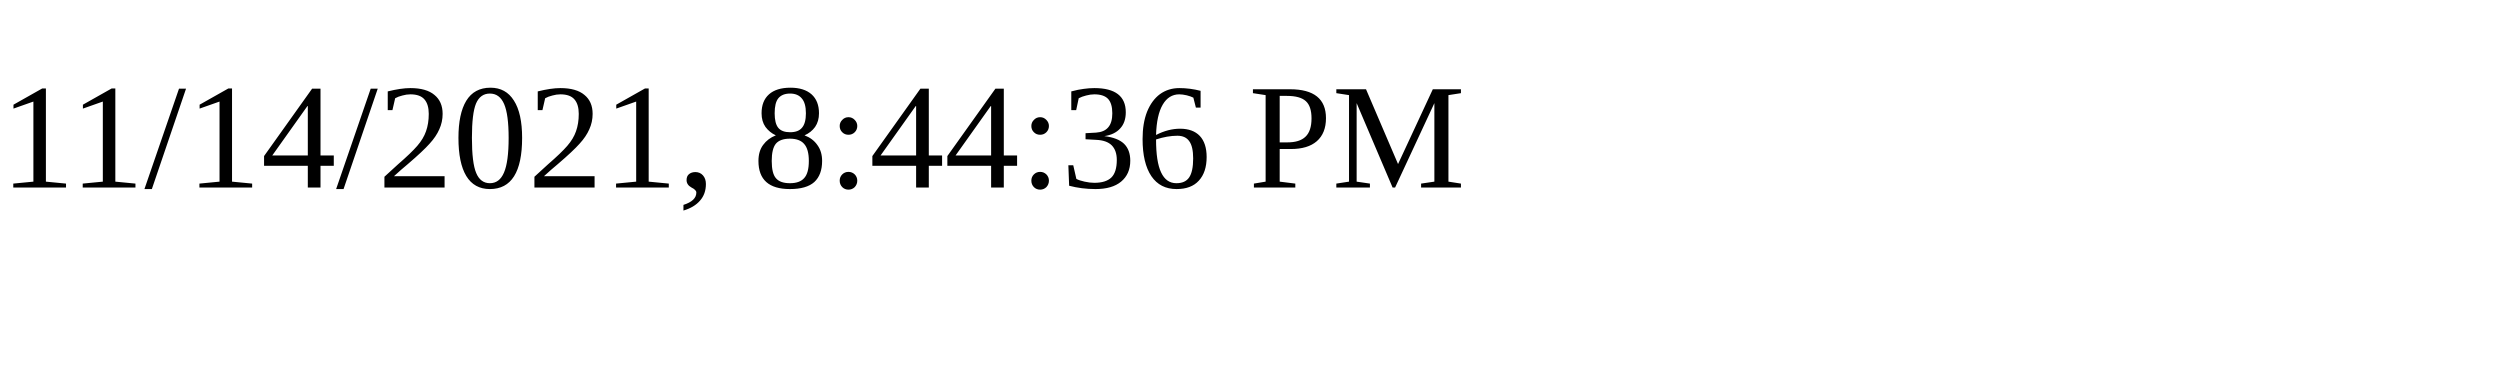
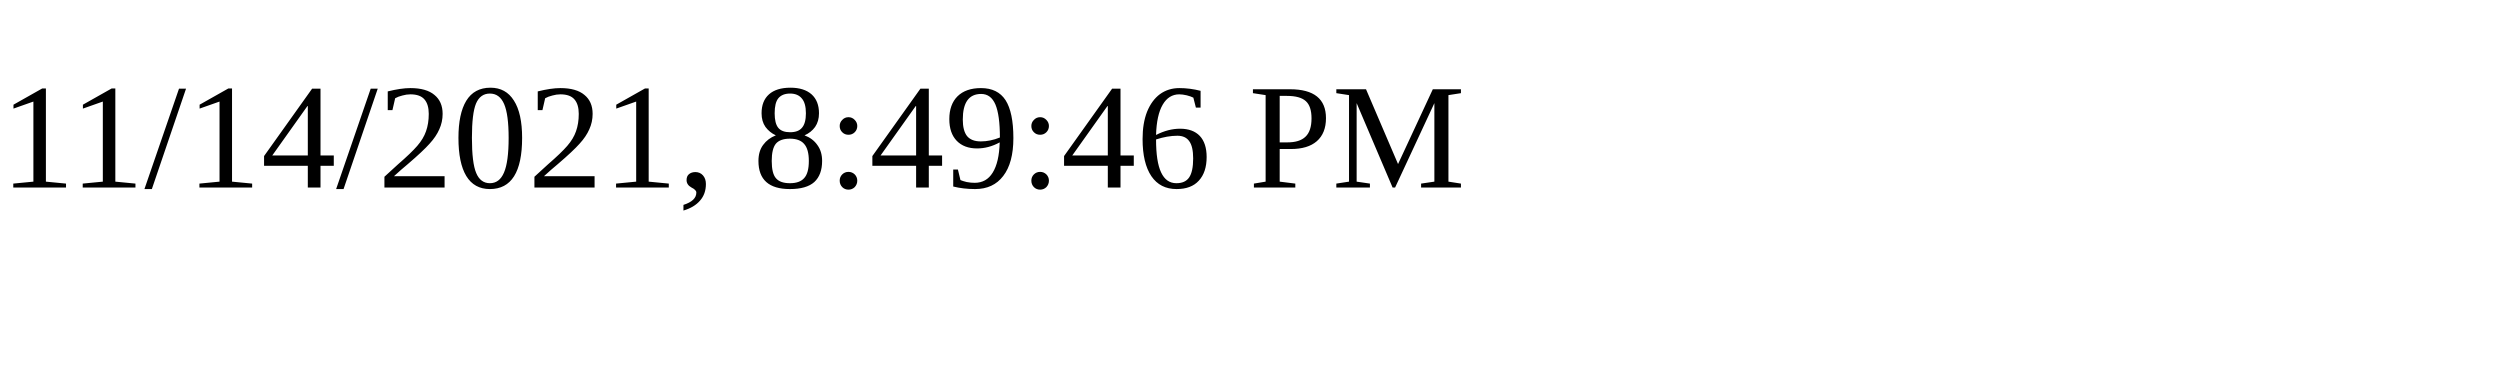
<svg xmlns="http://www.w3.org/2000/svg" height="30" width="200">
-   <text x="0" y="15">11/14/2021, 8:44:36 PM</text>
+   <text x="0" y="15">11/14/2021, 8:49:46 PM</text>
</svg>
